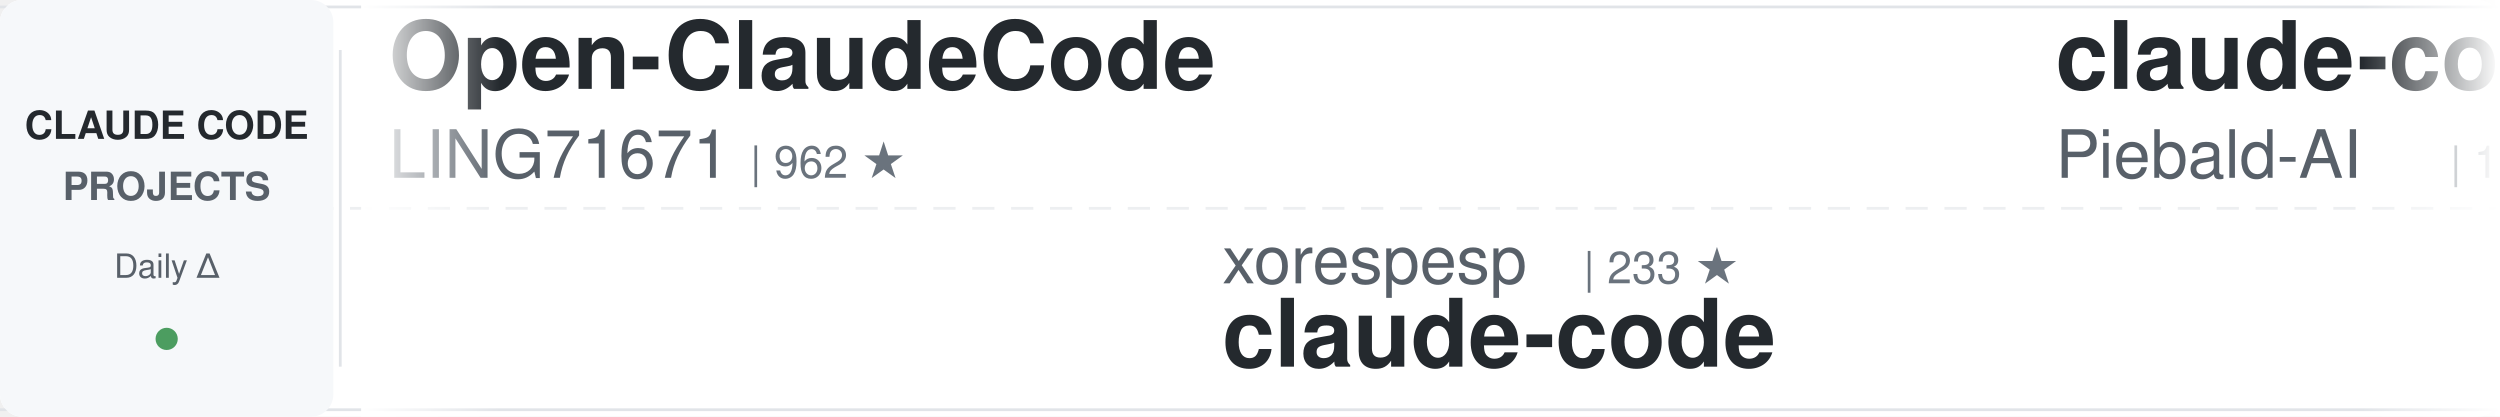
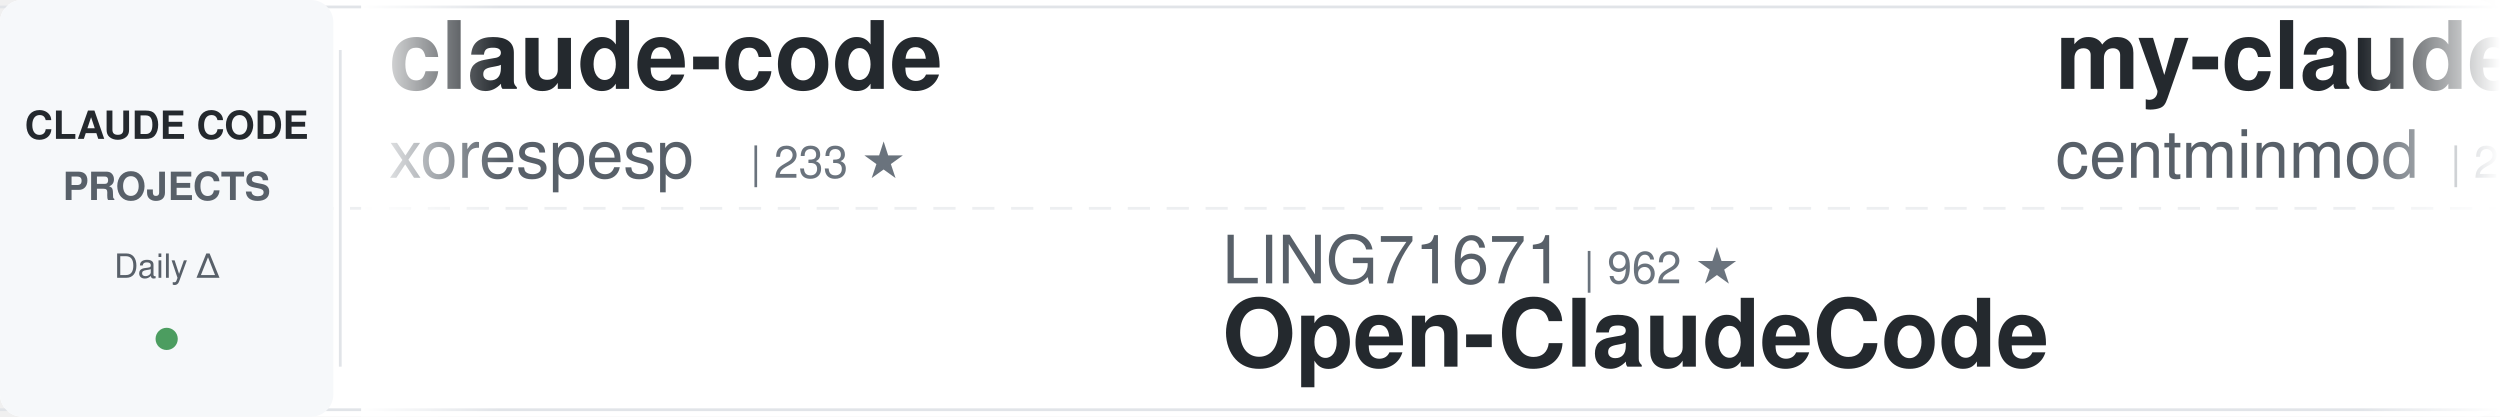
<svg xmlns="http://www.w3.org/2000/svg" width="900" height="150">
  <defs>
    <linearGradient id="awesomeLeftFade" x1="0%" y1="0%" x2="100%" y2="0%">
      <stop offset="0%" style="stop-color:#ffffff;stop-opacity:1" />
      <stop offset="100%" style="stop-color:#ffffff;stop-opacity:0" />
    </linearGradient>
    <linearGradient id="awesomeRightFade" x1="0%" y1="0%" x2="100%" y2="0%">
      <stop offset="0%" style="stop-color:#ffffff;stop-opacity:0" />
      <stop offset="100%" style="stop-color:#ffffff;stop-opacity:1" />
    </linearGradient>
  </defs>
  <rect width="900" height="150" fill="#ffffff" rx="8" />
  <rect x="0" y="2" width="900" height="1" fill="#e1e4e8" />
  <rect x="0" y="147" width="900" height="1" fill="#e1e4e8" />
  <line x1="0" y1="75" x2="900" y2="75" stroke="#e1e4e8" stroke-width="1" stroke-dasharray="8 6" opacity="0.6" />
  <rect x="0" y="0" width="120" height="150" fill="#f6f8fa" rx="8" />
  <text x="60" y="50" font-family="-apple-system, BlinkMacSystemFont, 'Segoe UI', Helvetica, Arial, sans-serif" font-size="14" font-weight="600" fill="#24292e" text-anchor="middle">CLAUDE CODE</text>
  <text x="60" y="72" font-family="-apple-system, BlinkMacSystemFont, 'Segoe UI', Helvetica, Arial, sans-serif" font-size="14" font-weight="600" fill="#586069" text-anchor="middle">PROJECTS</text>
  <text x="60" y="100" font-family="-apple-system, BlinkMacSystemFont, 'Segoe UI', Helvetica, Arial, sans-serif" font-size="12" font-weight="500" fill="#586069" text-anchor="middle">Daily Δ</text>
  <circle cx="60" cy="122" r="4" fill="#22863a" opacity="0.8" />
  <rect x="122" y="18" width="1" height="114" fill="#e1e4e8" />
  <clipPath id="awesomeTickerClip">
    <rect x="130" y="0" width="770" height="150" />
  </clipPath>
  <g clip-path="url(#awesomeTickerClip)">
    <g id="awesomeTickerItems">
      <animateTransform attributeName="transform" attributeType="XML" type="translate" from="0 0" to="-3000 0" dur="54s" repeatCount="indefinite" />
      <g transform="translate(0, 0)">
-         <text x="140" y="32" font-family="-apple-system, BlinkMacSystemFont, 'Segoe UI', Helvetica, Arial, sans-serif" font-size="34" font-weight="600" fill="#24292e">Open-ClaudeCode</text>
-         <text x="140" y="64" font-family="-apple-system, BlinkMacSystemFont, 'Segoe UI', Helvetica, Arial, sans-serif" font-size="24" font-weight="400" fill="#586069">LING71671</text>
-         <text x="270" y="64" font-family="-apple-system, BlinkMacSystemFont, 'Segoe UI', Helvetica, Arial, sans-serif" font-size="16" font-weight="500" fill="#6a737d">| 962 ★</text>
+         <text x="140" y="32" font-family="-apple-system, BlinkMacSystemFont, 'Segoe UI', Helvetica, Arial, sans-serif" font-size="34" font-weight="600" fill="#24292e">claude-code</text>
+         <text x="140" y="64" font-family="-apple-system, BlinkMacSystemFont, 'Segoe UI', Helvetica, Arial, sans-serif" font-size="24" font-weight="400" fill="#586069">xorespesp</text>
+         <text x="270" y="64" font-family="-apple-system, BlinkMacSystemFont, 'Segoe UI', Helvetica, Arial, sans-serif" font-size="16" font-weight="500" fill="#6a737d">| 233 ★</text>
      </g>
      <g transform="translate(300, 0)">
-         <text x="140" y="102" font-family="-apple-system, BlinkMacSystemFont, 'Segoe UI', Helvetica, Arial, sans-serif" font-size="24" font-weight="400" fill="#586069">xorespesp</text>
-         <text x="270" y="102" font-family="-apple-system, BlinkMacSystemFont, 'Segoe UI', Helvetica, Arial, sans-serif" font-size="16" font-weight="500" fill="#6a737d">| 233 ★</text>
-         <text x="140" y="132" font-family="-apple-system, BlinkMacSystemFont, 'Segoe UI', Helvetica, Arial, sans-serif" font-size="34" font-weight="600" fill="#24292e">claude-code</text>
+         <text x="140" y="102" font-family="-apple-system, BlinkMacSystemFont, 'Segoe UI', Helvetica, Arial, sans-serif" font-size="24" font-weight="400" fill="#586069">LING71671</text>
+         <text x="270" y="102" font-family="-apple-system, BlinkMacSystemFont, 'Segoe UI', Helvetica, Arial, sans-serif" font-size="16" font-weight="500" fill="#6a737d">| 962 ★</text>
+         <text x="140" y="132" font-family="-apple-system, BlinkMacSystemFont, 'Segoe UI', Helvetica, Arial, sans-serif" font-size="34" font-weight="600" fill="#24292e">Open-ClaudeCode</text>
      </g>
      <g transform="translate(600, 0)">
-         <text x="140" y="32" font-family="-apple-system, BlinkMacSystemFont, 'Segoe UI', Helvetica, Arial, sans-serif" font-size="34" font-weight="600" fill="#24292e">claude-code-system-promp...</text>
-         <text x="140" y="64" font-family="-apple-system, BlinkMacSystemFont, 'Segoe UI', Helvetica, Arial, sans-serif" font-size="24" font-weight="400" fill="#586069">Piebald-AI</text>
-         <text x="282" y="64" font-family="-apple-system, BlinkMacSystemFont, 'Segoe UI', Helvetica, Arial, sans-serif" font-size="16" font-weight="500" fill="#6a737d">| 12.8K ★</text>
-         <text x="368" y="64" font-family="-apple-system, BlinkMacSystemFont, 'Segoe UI', Helvetica, Arial, sans-serif" font-size="16" font-weight="500" fill="#22863a"> +2</text>
+         <text x="140" y="32" font-family="-apple-system, BlinkMacSystemFont, 'Segoe UI', Helvetica, Arial, sans-serif" font-size="34" font-weight="600" fill="#24292e">my-claude-code-setup</text>
+         <text x="140" y="64" font-family="-apple-system, BlinkMacSystemFont, 'Segoe UI', Helvetica, Arial, sans-serif" font-size="24" font-weight="400" fill="#586069">centminmod</text>
+         <text x="282" y="64" font-family="-apple-system, BlinkMacSystemFont, 'Segoe UI', Helvetica, Arial, sans-serif" font-size="16" font-weight="500" fill="#6a737d">| 2.7K ★</text>
      </g>
      <g transform="translate(900, 0)">
-         <text x="140" y="102" font-family="-apple-system, BlinkMacSystemFont, 'Segoe UI', Helvetica, Arial, sans-serif" font-size="24" font-weight="400" fill="#586069">Donchitos</text>
-         <text x="270" y="102" font-family="-apple-system, BlinkMacSystemFont, 'Segoe UI', Helvetica, Arial, sans-serif" font-size="16" font-weight="500" fill="#6a737d">| 25.7K ★</text>
-         <text x="356" y="102" font-family="-apple-system, BlinkMacSystemFont, 'Segoe UI', Helvetica, Arial, sans-serif" font-size="16" font-weight="500" fill="#22863a"> +6</text>
-         <text x="140" y="132" font-family="-apple-system, BlinkMacSystemFont, 'Segoe UI', Helvetica, Arial, sans-serif" font-size="34" font-weight="600" fill="#24292e">Claude-Code-Game-Studios</text>
+         <text x="140" y="102" font-family="-apple-system, BlinkMacSystemFont, 'Segoe UI', Helvetica, Arial, sans-serif" font-size="24" font-weight="400" fill="#586069">frankbria</text>
+         <text x="270" y="102" font-family="-apple-system, BlinkMacSystemFont, 'Segoe UI', Helvetica, Arial, sans-serif" font-size="16" font-weight="500" fill="#6a737d">| 9.6K ★</text>
+         <text x="347" y="102" font-family="-apple-system, BlinkMacSystemFont, 'Segoe UI', Helvetica, Arial, sans-serif" font-size="16" font-weight="500" fill="#22863a"> +1</text>
+         <text x="140" y="132" font-family="-apple-system, BlinkMacSystemFont, 'Segoe UI', Helvetica, Arial, sans-serif" font-size="34" font-weight="600" fill="#24292e">ralph-claude-code</text>
      </g>
      <g transform="translate(1200, 0)">
-         <text x="140" y="32" font-family="-apple-system, BlinkMacSystemFont, 'Segoe UI', Helvetica, Arial, sans-serif" font-size="34" font-weight="600" fill="#24292e">claude-code</text>
-         <text x="140" y="64" font-family="-apple-system, BlinkMacSystemFont, 'Segoe UI', Helvetica, Arial, sans-serif" font-size="24" font-weight="400" fill="#586069">freestylefly</text>
-         <text x="306" y="64" font-family="-apple-system, BlinkMacSystemFont, 'Segoe UI', Helvetica, Arial, sans-serif" font-size="16" font-weight="500" fill="#6a737d">| 130 ★</text>
+         <text x="140" y="32" font-family="-apple-system, BlinkMacSystemFont, 'Segoe UI', Helvetica, Arial, sans-serif" font-size="34" font-weight="600" fill="#24292e">claude-code-security-rev...</text>
+         <text x="140" y="64" font-family="-apple-system, BlinkMacSystemFont, 'Segoe UI', Helvetica, Arial, sans-serif" font-size="24" font-weight="400" fill="#586069">anthropics</text>
+         <text x="282" y="64" font-family="-apple-system, BlinkMacSystemFont, 'Segoe UI', Helvetica, Arial, sans-serif" font-size="16" font-weight="500" fill="#6a737d">| 6.3K ★</text>
      </g>
      <g transform="translate(1500, 0)">
-         <text x="140" y="102" font-family="-apple-system, BlinkMacSystemFont, 'Segoe UI', Helvetica, Arial, sans-serif" font-size="24" font-weight="400" fill="#586069">pengchengneo</text>
-         <text x="306" y="102" font-family="-apple-system, BlinkMacSystemFont, 'Segoe UI', Helvetica, Arial, sans-serif" font-size="16" font-weight="500" fill="#6a737d">| 1.8K ★</text>
-         <text x="140" y="132" font-family="-apple-system, BlinkMacSystemFont, 'Segoe UI', Helvetica, Arial, sans-serif" font-size="34" font-weight="600" fill="#24292e">Claude-Code</text>
+         <text x="140" y="102" font-family="-apple-system, BlinkMacSystemFont, 'Segoe UI', Helvetica, Arial, sans-serif" font-size="24" font-weight="400" fill="#586069">ykdojo</text>
+         <text x="234" y="102" font-family="-apple-system, BlinkMacSystemFont, 'Segoe UI', Helvetica, Arial, sans-serif" font-size="16" font-weight="500" fill="#6a737d">| 10.2K ★</text>
+         <text x="140" y="132" font-family="-apple-system, BlinkMacSystemFont, 'Segoe UI', Helvetica, Arial, sans-serif" font-size="34" font-weight="600" fill="#24292e">claude-code-tips</text>
      </g>
      <g transform="translate(1800, 0)">
-         <text x="140" y="32" font-family="-apple-system, BlinkMacSystemFont, 'Segoe UI', Helvetica, Arial, sans-serif" font-size="34" font-weight="600" fill="#24292e">awesome-claude-code</text>
-         <text x="140" y="64" font-family="-apple-system, BlinkMacSystemFont, 'Segoe UI', Helvetica, Arial, sans-serif" font-size="24" font-weight="400" fill="#586069">jqueryscript</text>
-         <text x="306" y="64" font-family="-apple-system, BlinkMacSystemFont, 'Segoe UI', Helvetica, Arial, sans-serif" font-size="16" font-weight="500" fill="#6a737d">| 523 ★</text>
+         <text x="140" y="32" font-family="-apple-system, BlinkMacSystemFont, 'Segoe UI', Helvetica, Arial, sans-serif" font-size="34" font-weight="600" fill="#24292e">claude-code-harness</text>
+         <text x="140" y="64" font-family="-apple-system, BlinkMacSystemFont, 'Segoe UI', Helvetica, Arial, sans-serif" font-size="24" font-weight="400" fill="#586069">Chachamaru127</text>
+         <text x="318" y="64" font-family="-apple-system, BlinkMacSystemFont, 'Segoe UI', Helvetica, Arial, sans-serif" font-size="16" font-weight="500" fill="#6a737d">| 3.1K ★</text>
      </g>
      <g transform="translate(2100, 0)">
-         <text x="140" y="102" font-family="-apple-system, BlinkMacSystemFont, 'Segoe UI', Helvetica, Arial, sans-serif" font-size="24" font-weight="400" fill="#586069">777genius</text>
-         <text x="270" y="102" font-family="-apple-system, BlinkMacSystemFont, 'Segoe UI', Helvetica, Arial, sans-serif" font-size="16" font-weight="500" fill="#6a737d">| 933 ★</text>
-         <text x="338" y="102" font-family="-apple-system, BlinkMacSystemFont, 'Segoe UI', Helvetica, Arial, sans-serif" font-size="16" font-weight="500" fill="#22863a"> +1</text>
-         <text x="140" y="132" font-family="-apple-system, BlinkMacSystemFont, 'Segoe UI', Helvetica, Arial, sans-serif" font-size="34" font-weight="600" fill="#24292e">claude-code-source-code</text>
+         <text x="140" y="102" font-family="-apple-system, BlinkMacSystemFont, 'Segoe UI', Helvetica, Arial, sans-serif" font-size="24" font-weight="400" fill="#586069">edmund-io</text>
+         <text x="270" y="102" font-family="-apple-system, BlinkMacSystemFont, 'Segoe UI', Helvetica, Arial, sans-serif" font-size="16" font-weight="500" fill="#6a737d">| 1.5K ★</text>
+         <text x="140" y="132" font-family="-apple-system, BlinkMacSystemFont, 'Segoe UI', Helvetica, Arial, sans-serif" font-size="34" font-weight="600" fill="#24292e">edmunds-claude-code</text>
      </g>
      <g transform="translate(2400, 0)">
-         <text x="140" y="32" font-family="-apple-system, BlinkMacSystemFont, 'Segoe UI', Helvetica, Arial, sans-serif" font-size="34" font-weight="600" fill="#24292e">claude-code-rust</text>
-         <text x="140" y="64" font-family="-apple-system, BlinkMacSystemFont, 'Segoe UI', Helvetica, Arial, sans-serif" font-size="24" font-weight="400" fill="#586069">lorryjovens-hub</text>
-         <text x="342" y="64" font-family="-apple-system, BlinkMacSystemFont, 'Segoe UI', Helvetica, Arial, sans-serif" font-size="16" font-weight="500" fill="#6a737d">| 1.7K ★</text>
-         <text x="419" y="64" font-family="-apple-system, BlinkMacSystemFont, 'Segoe UI', Helvetica, Arial, sans-serif" font-size="16" font-weight="500" fill="#22863a"> +1</text>
+         <text x="140" y="32" font-family="-apple-system, BlinkMacSystemFont, 'Segoe UI', Helvetica, Arial, sans-serif" font-size="34" font-weight="600" fill="#24292e">system_prompts_leaks</text>
+         <text x="140" y="64" font-family="-apple-system, BlinkMacSystemFont, 'Segoe UI', Helvetica, Arial, sans-serif" font-size="24" font-weight="400" fill="#586069">asgeirtj</text>
+         <text x="258" y="64" font-family="-apple-system, BlinkMacSystemFont, 'Segoe UI', Helvetica, Arial, sans-serif" font-size="16" font-weight="500" fill="#6a737d">| 68.9K ★</text>
+         <text x="344" y="64" font-family="-apple-system, BlinkMacSystemFont, 'Segoe UI', Helvetica, Arial, sans-serif" font-size="16" font-weight="500" fill="#22863a"> +23</text>
      </g>
      <g transform="translate(2700, 0)">
-         <text x="140" y="102" font-family="-apple-system, BlinkMacSystemFont, 'Segoe UI', Helvetica, Arial, sans-serif" font-size="24" font-weight="400" fill="#586069">Cranot</text>
-         <text x="234" y="102" font-family="-apple-system, BlinkMacSystemFont, 'Segoe UI', Helvetica, Arial, sans-serif" font-size="16" font-weight="500" fill="#6a737d">| 2.9K ★</text>
-         <text x="140" y="132" font-family="-apple-system, BlinkMacSystemFont, 'Segoe UI', Helvetica, Arial, sans-serif" font-size="34" font-weight="600" fill="#24292e">claude-code-guide</text>
+         <text x="140" y="102" font-family="-apple-system, BlinkMacSystemFont, 'Segoe UI', Helvetica, Arial, sans-serif" font-size="24" font-weight="400" fill="#586069">ding113</text>
+         <text x="246" y="102" font-family="-apple-system, BlinkMacSystemFont, 'Segoe UI', Helvetica, Arial, sans-serif" font-size="16" font-weight="500" fill="#6a737d">| 3.4K ★</text>
+         <text x="140" y="132" font-family="-apple-system, BlinkMacSystemFont, 'Segoe UI', Helvetica, Arial, sans-serif" font-size="34" font-weight="600" fill="#24292e">claude-code-hub</text>
      </g>
      <g transform="translate(3000, 0)">
-         <text x="140" y="32" font-family="-apple-system, BlinkMacSystemFont, 'Segoe UI', Helvetica, Arial, sans-serif" font-size="34" font-weight="600" fill="#24292e">Open-ClaudeCode</text>
-         <text x="140" y="64" font-family="-apple-system, BlinkMacSystemFont, 'Segoe UI', Helvetica, Arial, sans-serif" font-size="24" font-weight="400" fill="#586069">LING71671</text>
-         <text x="270" y="64" font-family="-apple-system, BlinkMacSystemFont, 'Segoe UI', Helvetica, Arial, sans-serif" font-size="16" font-weight="500" fill="#6a737d">| 962 ★</text>
+         <text x="140" y="32" font-family="-apple-system, BlinkMacSystemFont, 'Segoe UI', Helvetica, Arial, sans-serif" font-size="34" font-weight="600" fill="#24292e">claude-code</text>
+         <text x="140" y="64" font-family="-apple-system, BlinkMacSystemFont, 'Segoe UI', Helvetica, Arial, sans-serif" font-size="24" font-weight="400" fill="#586069">xorespesp</text>
+         <text x="270" y="64" font-family="-apple-system, BlinkMacSystemFont, 'Segoe UI', Helvetica, Arial, sans-serif" font-size="16" font-weight="500" fill="#6a737d">| 233 ★</text>
      </g>
      <g transform="translate(3300, 0)">
-         <text x="140" y="102" font-family="-apple-system, BlinkMacSystemFont, 'Segoe UI', Helvetica, Arial, sans-serif" font-size="24" font-weight="400" fill="#586069">xorespesp</text>
-         <text x="270" y="102" font-family="-apple-system, BlinkMacSystemFont, 'Segoe UI', Helvetica, Arial, sans-serif" font-size="16" font-weight="500" fill="#6a737d">| 233 ★</text>
-         <text x="140" y="132" font-family="-apple-system, BlinkMacSystemFont, 'Segoe UI', Helvetica, Arial, sans-serif" font-size="34" font-weight="600" fill="#24292e">claude-code</text>
+         <text x="140" y="102" font-family="-apple-system, BlinkMacSystemFont, 'Segoe UI', Helvetica, Arial, sans-serif" font-size="24" font-weight="400" fill="#586069">LING71671</text>
+         <text x="270" y="102" font-family="-apple-system, BlinkMacSystemFont, 'Segoe UI', Helvetica, Arial, sans-serif" font-size="16" font-weight="500" fill="#6a737d">| 962 ★</text>
+         <text x="140" y="132" font-family="-apple-system, BlinkMacSystemFont, 'Segoe UI', Helvetica, Arial, sans-serif" font-size="34" font-weight="600" fill="#24292e">Open-ClaudeCode</text>
      </g>
      <g transform="translate(3600, 0)">
-         <text x="140" y="32" font-family="-apple-system, BlinkMacSystemFont, 'Segoe UI', Helvetica, Arial, sans-serif" font-size="34" font-weight="600" fill="#24292e">claude-code-system-promp...</text>
-         <text x="140" y="64" font-family="-apple-system, BlinkMacSystemFont, 'Segoe UI', Helvetica, Arial, sans-serif" font-size="24" font-weight="400" fill="#586069">Piebald-AI</text>
-         <text x="282" y="64" font-family="-apple-system, BlinkMacSystemFont, 'Segoe UI', Helvetica, Arial, sans-serif" font-size="16" font-weight="500" fill="#6a737d">| 12.8K ★</text>
-         <text x="368" y="64" font-family="-apple-system, BlinkMacSystemFont, 'Segoe UI', Helvetica, Arial, sans-serif" font-size="16" font-weight="500" fill="#22863a"> +2</text>
+         <text x="140" y="32" font-family="-apple-system, BlinkMacSystemFont, 'Segoe UI', Helvetica, Arial, sans-serif" font-size="34" font-weight="600" fill="#24292e">my-claude-code-setup</text>
+         <text x="140" y="64" font-family="-apple-system, BlinkMacSystemFont, 'Segoe UI', Helvetica, Arial, sans-serif" font-size="24" font-weight="400" fill="#586069">centminmod</text>
+         <text x="282" y="64" font-family="-apple-system, BlinkMacSystemFont, 'Segoe UI', Helvetica, Arial, sans-serif" font-size="16" font-weight="500" fill="#6a737d">| 2.7K ★</text>
      </g>
      <g transform="translate(3900, 0)">
-         <text x="140" y="102" font-family="-apple-system, BlinkMacSystemFont, 'Segoe UI', Helvetica, Arial, sans-serif" font-size="24" font-weight="400" fill="#586069">Donchitos</text>
-         <text x="270" y="102" font-family="-apple-system, BlinkMacSystemFont, 'Segoe UI', Helvetica, Arial, sans-serif" font-size="16" font-weight="500" fill="#6a737d">| 25.7K ★</text>
-         <text x="356" y="102" font-family="-apple-system, BlinkMacSystemFont, 'Segoe UI', Helvetica, Arial, sans-serif" font-size="16" font-weight="500" fill="#22863a"> +6</text>
-         <text x="140" y="132" font-family="-apple-system, BlinkMacSystemFont, 'Segoe UI', Helvetica, Arial, sans-serif" font-size="34" font-weight="600" fill="#24292e">Claude-Code-Game-Studios</text>
+         <text x="140" y="102" font-family="-apple-system, BlinkMacSystemFont, 'Segoe UI', Helvetica, Arial, sans-serif" font-size="24" font-weight="400" fill="#586069">frankbria</text>
+         <text x="270" y="102" font-family="-apple-system, BlinkMacSystemFont, 'Segoe UI', Helvetica, Arial, sans-serif" font-size="16" font-weight="500" fill="#6a737d">| 9.6K ★</text>
+         <text x="347" y="102" font-family="-apple-system, BlinkMacSystemFont, 'Segoe UI', Helvetica, Arial, sans-serif" font-size="16" font-weight="500" fill="#22863a"> +1</text>
+         <text x="140" y="132" font-family="-apple-system, BlinkMacSystemFont, 'Segoe UI', Helvetica, Arial, sans-serif" font-size="34" font-weight="600" fill="#24292e">ralph-claude-code</text>
      </g>
    </g>
  </g>
  <rect x="130" y="0" width="50" height="150" fill="url(#awesomeLeftFade)" />
  <rect x="850" y="0" width="50" height="150" fill="url(#awesomeRightFade)" />
</svg>
